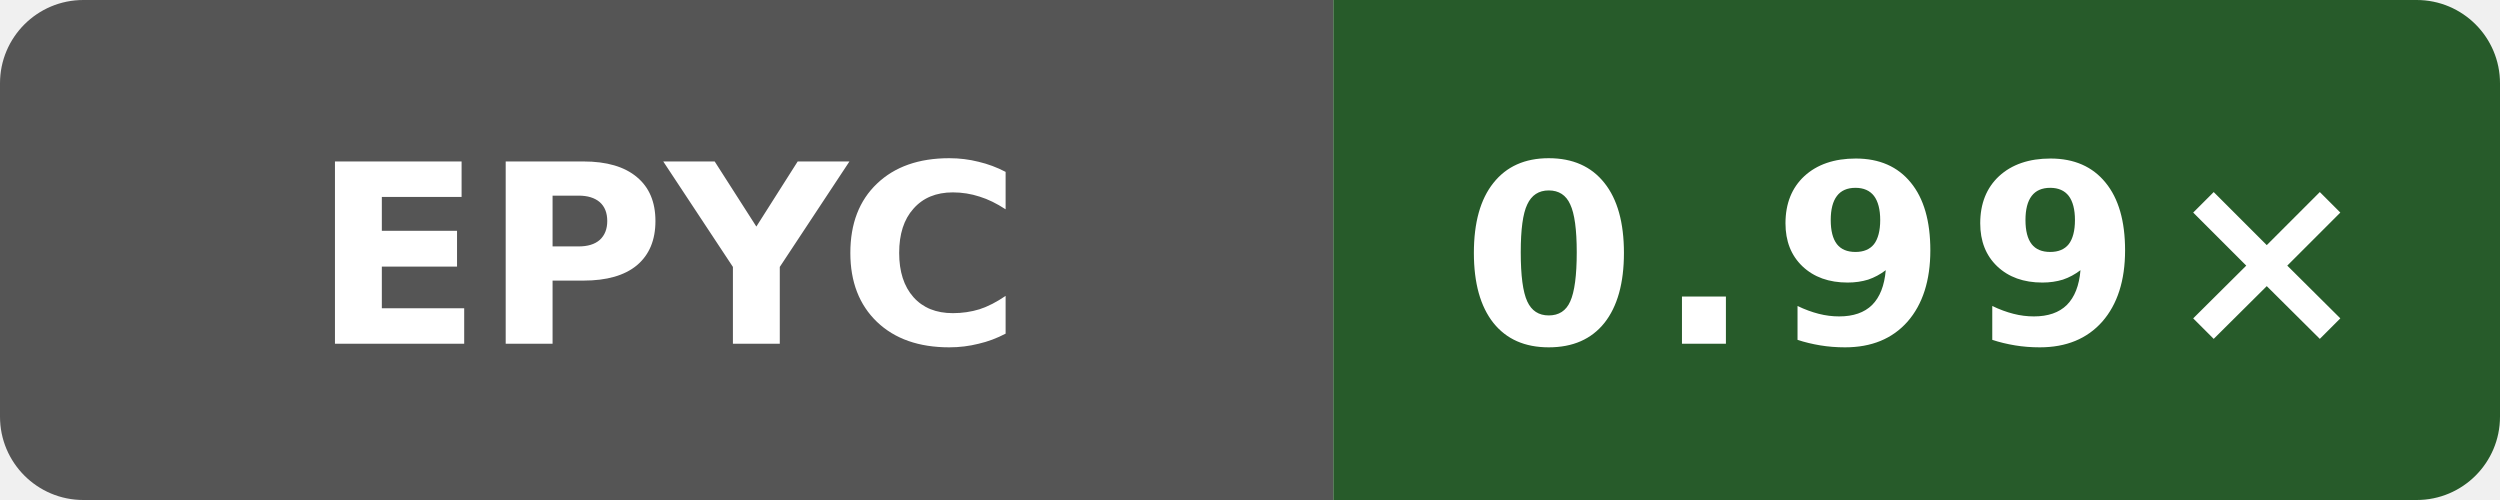
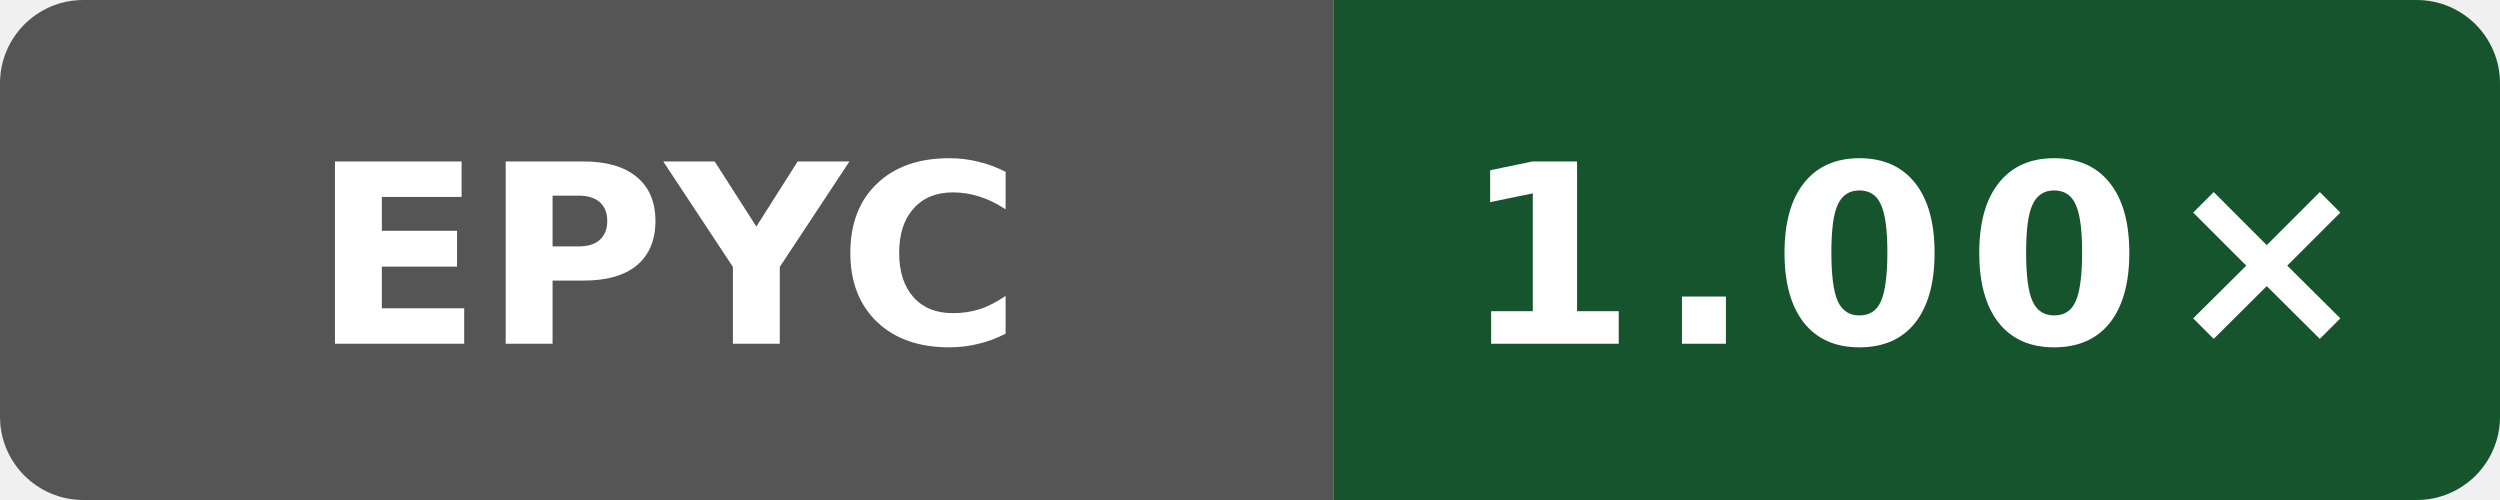
- <svg xmlns="http://www.w3.org/2000/svg" data-original-label="Wasm simd128 runtime vs Clang; AMD EPYC 9V74 80-Core Processor; revision f77a0af0a4dff64a88aa767427b9fac47da1949e" data-original-message="0.99×" width="120" height="24" viewBox="0 0 120 24" role="img" aria-label="Wasm simd128 runtime vs Clang; AMD EPYC 9V74 80-Core Processor; revision f77a0af0a4dff64a88aa767427b9fac47da1949e; measured f77a0af0a4dff64a88aa767427b9fac47da1949e; 1 commits behind main: 0.99×">
+ <svg xmlns="http://www.w3.org/2000/svg" data-original-label="Wasm simd128 runtime vs Clang; AMD EPYC 7763 64-Core Processor; revision b19fe49250af0b6050c1791ff584c423942b8b79" data-original-message="1.00×" width="120" height="24" viewBox="0 0 120 24" role="img" aria-label="Wasm simd128 runtime vs Clang; AMD EPYC 7763 64-Core Processor; revision b19fe49250af0b6050c1791ff584c423942b8b79; measured b19fe49250af0b6050c1791ff584c423942b8b79; 0 commits behind main: 1.00×">
  <defs>
    <clipPath id="badge">
      <rect width="120" height="24" rx="4" />
    </clipPath>
  </defs>
  <g clip-path="url(#badge)">
    <rect width="64" height="24" fill="#555" />
-     <rect x="64" width="56" height="24" fill="#275b2a" />
+     <rect x="64" width="56" height="24" fill="#16542d" />
  </g>
  <text x="32" y="16.5" fill="#fff" text-anchor="middle" font-family="Verdana,Geneva,DejaVu Sans,sans-serif" font-size="12" font-weight="700" textLength="31" lengthAdjust="spacingAndGlyphs">EPYC</text>
-   <text x="92" y="16.5" fill="#fff" text-anchor="middle" font-family="Verdana,Geneva,DejaVu Sans,sans-serif" font-size="12" font-weight="700" letter-spacing="1" textLength="39" lengthAdjust="spacingAndGlyphs">0.99×</text>
+   <text x="92" y="16.5" fill="#fff" text-anchor="middle" font-family="Verdana,Geneva,DejaVu Sans,sans-serif" font-size="12" font-weight="700" letter-spacing="1" textLength="39" lengthAdjust="spacingAndGlyphs">1.00×</text>
</svg>
